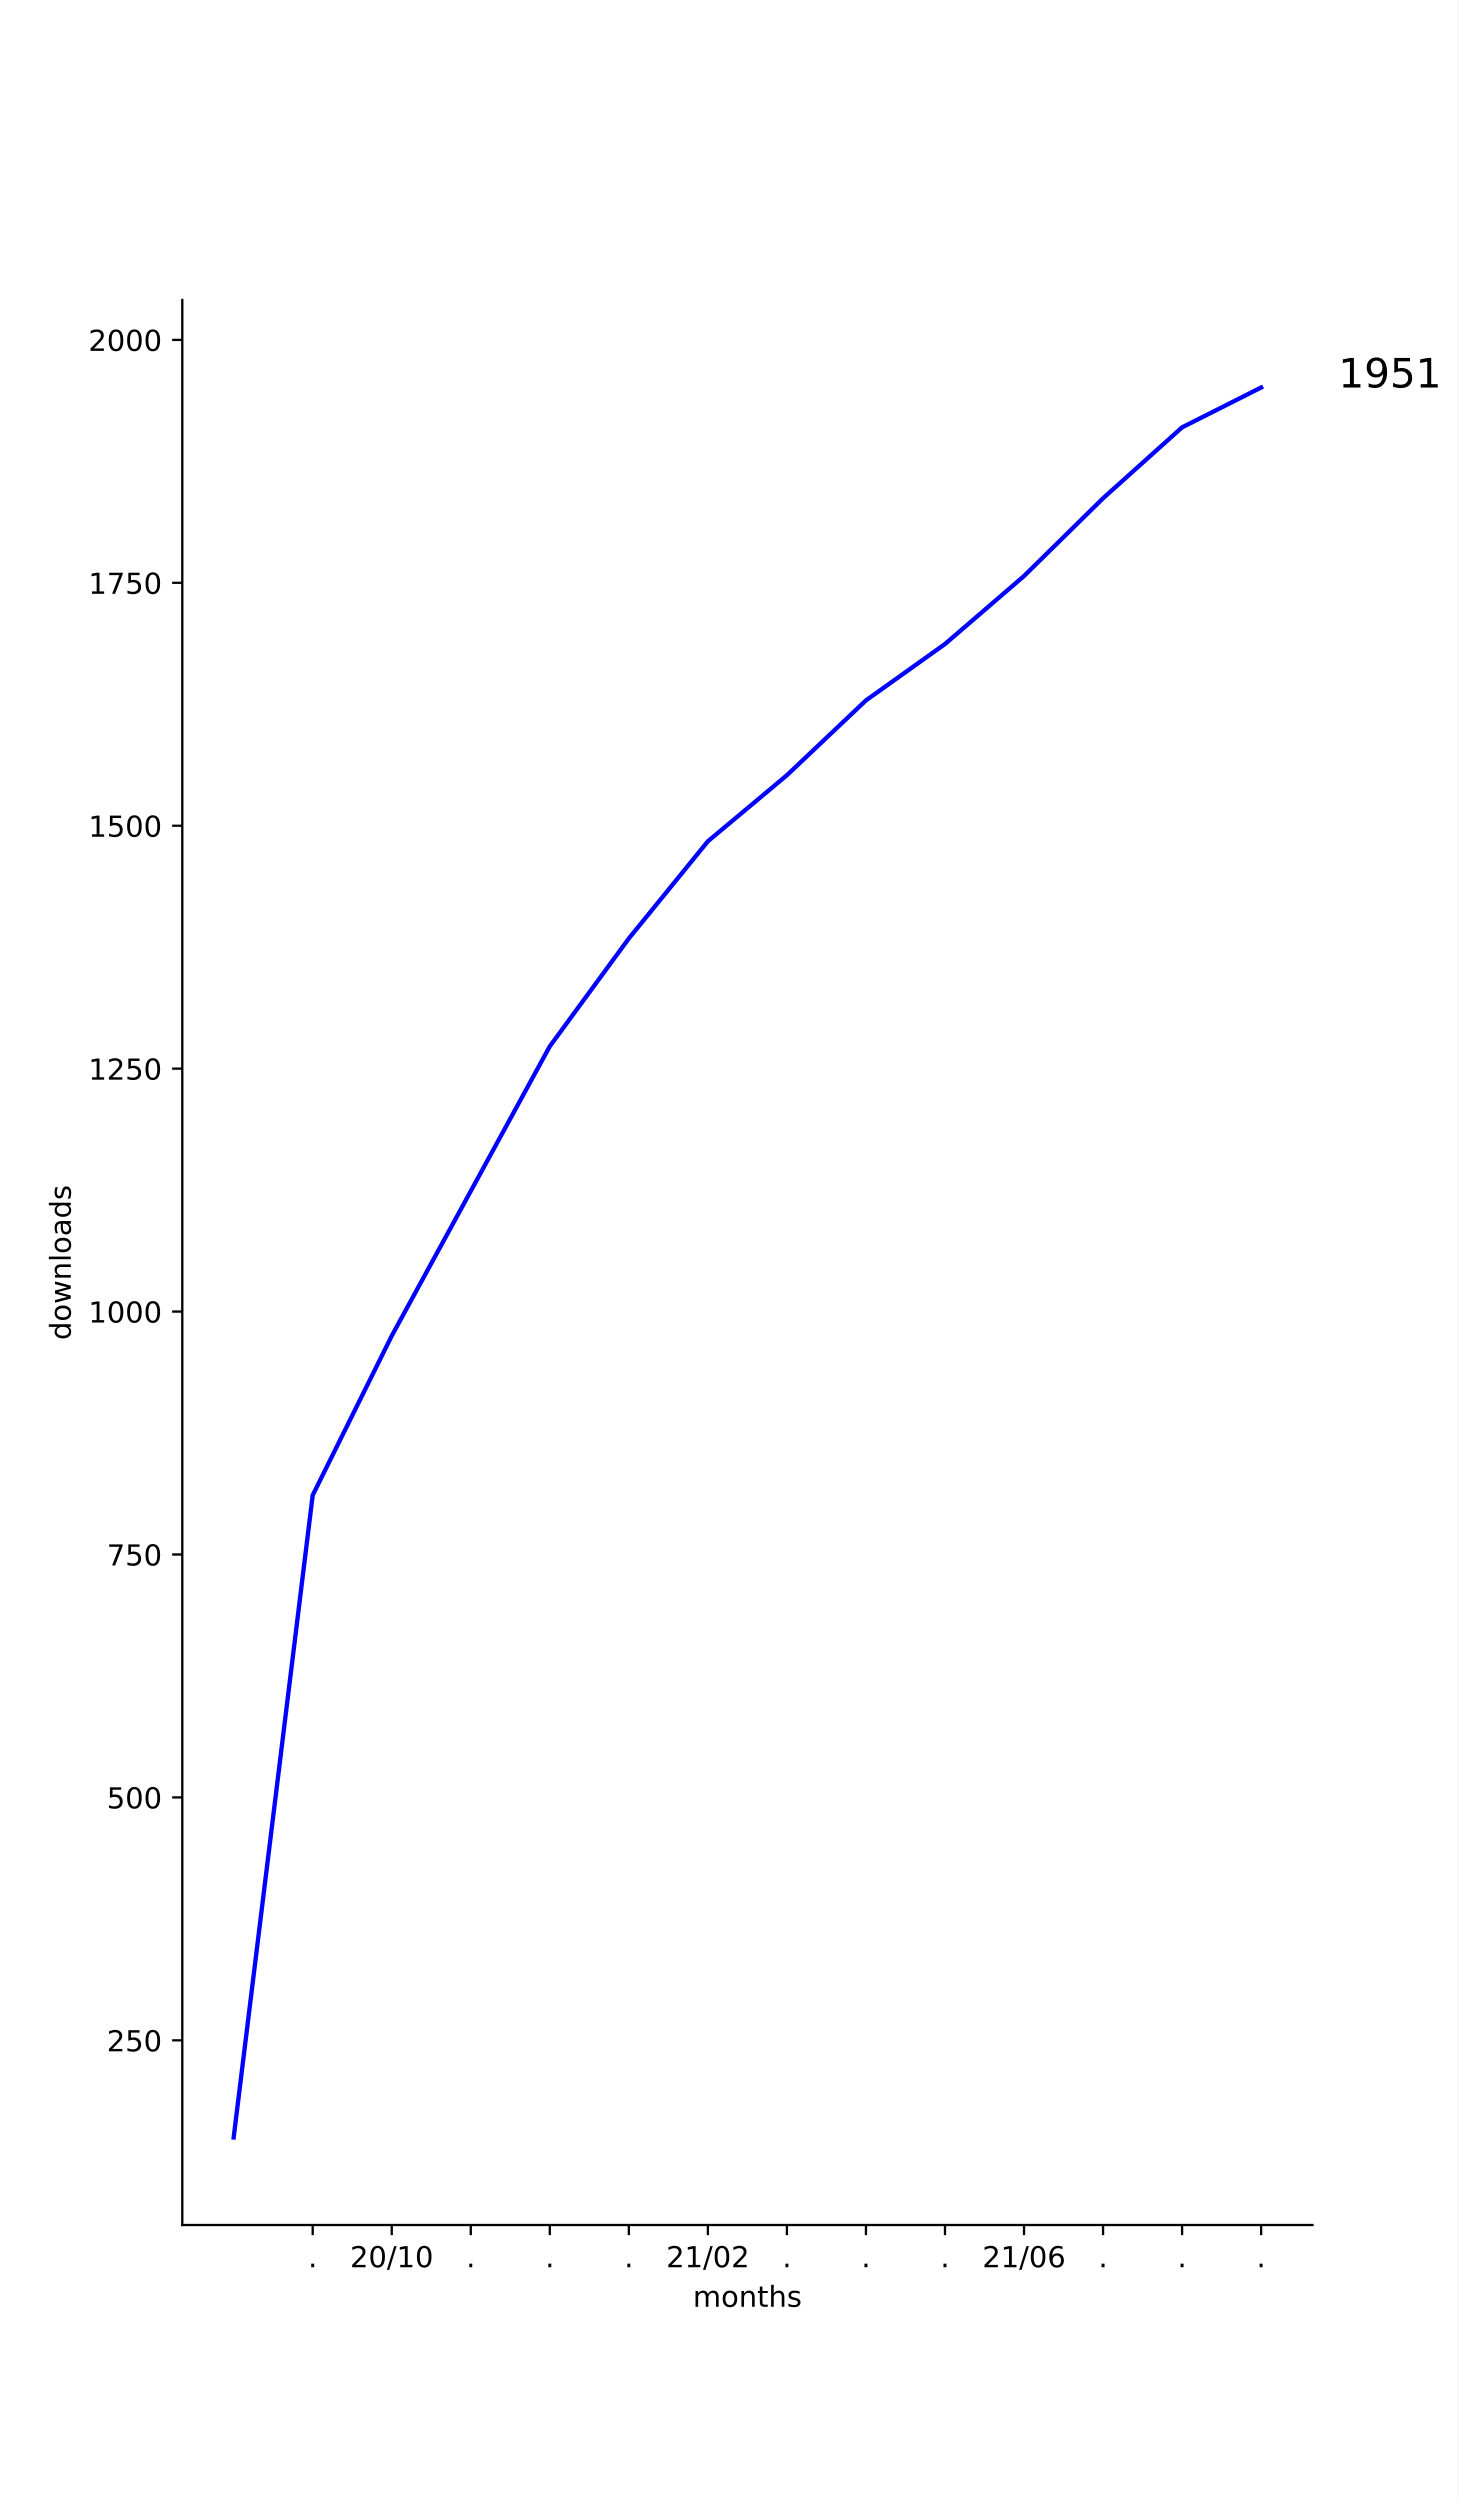
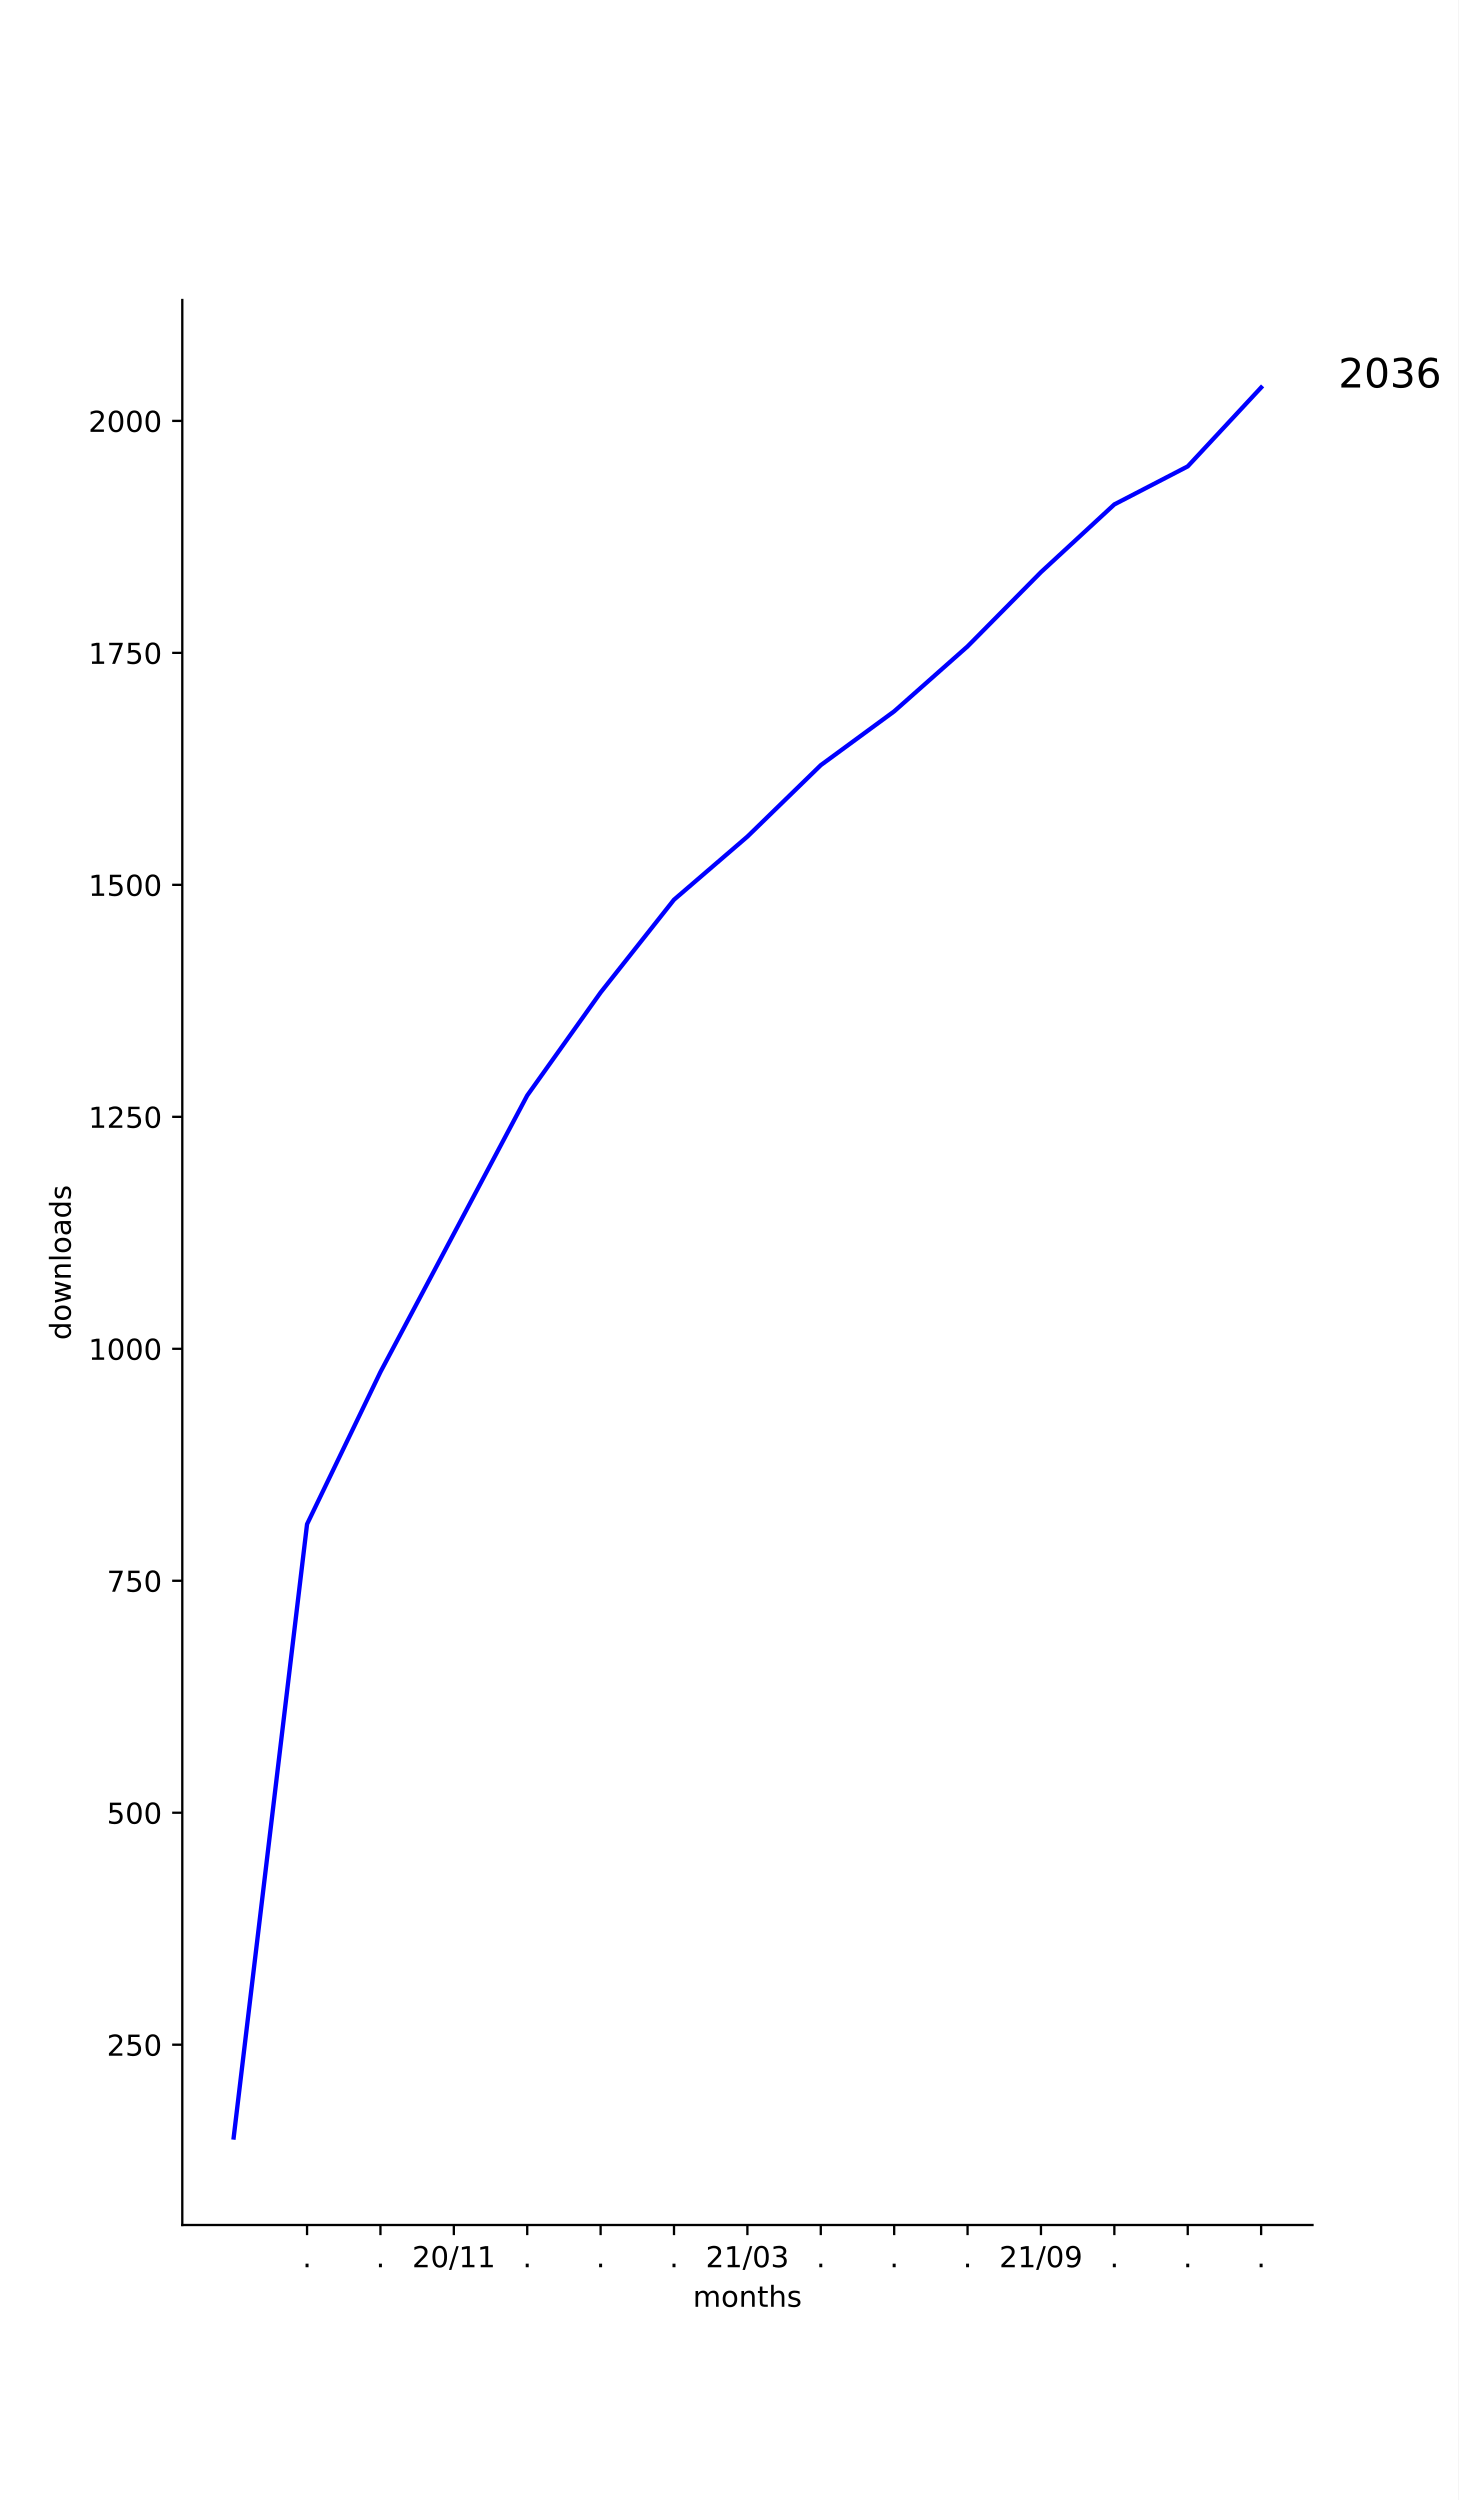
<svg xmlns="http://www.w3.org/2000/svg" xmlns:xlink="http://www.w3.org/1999/xlink" height="864pt" version="1.1" viewBox="0 0 504 864" width="504pt">
  <defs>
    <style type="text/css">
*{stroke-linecap:butt;stroke-linejoin:round;}
  </style>
  </defs>
  <g id="figure_1">
    <g id="patch_1">
      <path d="M 0 864  L 504 864  L 504 0  L 0 0  z " style="fill:#ffffff;" />
    </g>
    <g id="axes_1">
      <g id="patch_2">
        <path d="M 63 768.96  L 453.6 768.96  L 453.6 103.68  L 63 103.68  z " style="fill:#ffffff;" />
      </g>
      <g id="matplotlib.axis_1">
        <g id="xtick_1">
          <g id="line2d_1">
            <defs>
-               <path d="M 0 0  L 0 3.5  " id="m2198f4e66e" style="stroke:#000000;stroke-width:0.8;" />
-             </defs>
-             <g>
-               <use style="stroke:#000000;stroke-width:0.8;" x="108.069" xlink:href="#m2198f4e66e" y="768.96" />
+               <path d="M 0 0  L 0 3.5  " id="m00ee9a62fd" style="stroke:#000000;stroke-width:0.8;" />
+             </defs>
+             <g>
+               <use style="stroke:#000000;stroke-width:0.8;" x="106.118" xlink:href="#m00ee9a62fd" y="768.96" />
            </g>
          </g>
          <g id="text_1">
            <defs>
              <path d="M 10.688 12.406  L 21 12.406  L 21 0  L 10.688 0  z " id="DejaVuSans-2e" />
            </defs>
-             <g transform="translate(106.4802 783.5584)scale(0.1 -0.1)">
+             <g transform="translate(104.5291 783.5584)scale(0.1 -0.1)">
              <use xlink:href="#DejaVuSans-2e" />
            </g>
          </g>
        </g>
        <g id="xtick_2">
          <g id="line2d_2">
            <g>
-               <use style="stroke:#000000;stroke-width:0.8;" x="135.384" xlink:href="#m2198f4e66e" y="768.96" />
+               <use style="stroke:#000000;stroke-width:0.8;" x="131.482" xlink:href="#m00ee9a62fd" y="768.96" />
            </g>
          </g>
          <g id="text_2">
+             <g transform="translate(129.8928 783.5584)scale(0.1 -0.1)">
+               <use xlink:href="#DejaVuSans-2e" />
+             </g>
+           </g>
+         </g>
+         <g id="xtick_3">
+           <g id="line2d_3">
+             <g>
+               <use style="stroke:#000000;stroke-width:0.8;" x="156.845" xlink:href="#m00ee9a62fd" y="768.96" />
+             </g>
+           </g>
+           <g id="text_3">
            <defs>
              <path d="M 19.188 8.297  L 53.609 8.297  L 53.609 0  L 7.328 0  L 7.328 8.297  Q 12.938 14.109 22.625 23.891  Q 32.328 33.688 34.812 36.531  Q 39.547 41.844 41.422 45.531  Q 43.312 49.219 43.312 52.781  Q 43.312 58.594 39.234 62.25  Q 35.156 65.922 28.609 65.922  Q 23.969 65.922 18.812 64.312  Q 13.672 62.703 7.812 59.422  L 7.812 69.391  Q 13.766 71.781 18.938 73  Q 24.125 74.219 28.422 74.219  Q 39.75 74.219 46.484 68.547  Q 53.219 62.891 53.219 53.422  Q 53.219 48.922 51.531 44.891  Q 49.859 40.875 45.406 35.406  Q 44.188 33.984 37.641 27.219  Q 31.109 20.453 19.188 8.297  z " id="DejaVuSans-32" />
              <path d="M 31.781 66.406  Q 24.172 66.406 20.328 58.906  Q 16.5 51.422 16.5 36.375  Q 16.5 21.391 20.328 13.891  Q 24.172 6.391 31.781 6.391  Q 39.453 6.391 43.281 13.891  Q 47.125 21.391 47.125 36.375  Q 47.125 51.422 43.281 58.906  Q 39.453 66.406 31.781 66.406  z M 31.781 74.219  Q 44.047 74.219 50.516 64.516  Q 56.984 54.828 56.984 36.375  Q 56.984 17.969 50.516 8.266  Q 44.047 -1.422 31.781 -1.422  Q 19.531 -1.422 13.062 8.266  Q 6.594 17.969 6.594 36.375  Q 6.594 54.828 13.062 64.516  Q 19.531 74.219 31.781 74.219  z " id="DejaVuSans-30" />
              <path d="M 25.391 72.906  L 33.688 72.906  L 8.297 -9.281  L 0 -9.281  z " id="DejaVuSans-2f" />
              <path d="M 12.406 8.297  L 28.516 8.297  L 28.516 63.922  L 10.984 60.406  L 10.984 69.391  L 28.422 72.906  L 38.281 72.906  L 38.281 8.297  L 54.391 8.297  L 54.391 0  L 12.406 0  z " id="DejaVuSans-31" />
            </defs>
-             <g transform="translate(120.9745 783.5584)scale(0.1 -0.1)">
+             <g transform="translate(142.4361 783.5584)scale(0.1 -0.1)">
              <use xlink:href="#DejaVuSans-32" />
              <use x="63.623" xlink:href="#DejaVuSans-30" />
              <use x="127.246" xlink:href="#DejaVuSans-2f" />
              <use x="160.938" xlink:href="#DejaVuSans-31" />
-               <use x="224.561" xlink:href="#DejaVuSans-30" />
-             </g>
-           </g>
-         </g>
-         <g id="xtick_3">
-           <g id="line2d_3">
-             <g>
-               <use style="stroke:#000000;stroke-width:0.8;" x="162.699" xlink:href="#m2198f4e66e" y="768.96" />
-             </g>
-           </g>
-           <g id="text_3">
-             <g transform="translate(161.1095 783.5584)scale(0.1 -0.1)">
-               <use xlink:href="#DejaVuSans-2e" />
+               <use x="224.561" xlink:href="#DejaVuSans-31" />
            </g>
          </g>
        </g>
        <g id="xtick_4">
          <g id="line2d_4">
            <g>
-               <use style="stroke:#000000;stroke-width:0.8;" x="190.013" xlink:href="#m2198f4e66e" y="768.96" />
+               <use style="stroke:#000000;stroke-width:0.8;" x="182.209" xlink:href="#m00ee9a62fd" y="768.96" />
            </g>
          </g>
          <g id="text_4">
-             <g transform="translate(188.4242 783.5584)scale(0.1 -0.1)">
+             <g transform="translate(180.62 783.5584)scale(0.1 -0.1)">
              <use xlink:href="#DejaVuSans-2e" />
            </g>
          </g>
        </g>
        <g id="xtick_5">
          <g id="line2d_5">
            <g>
-               <use style="stroke:#000000;stroke-width:0.8;" x="217.328" xlink:href="#m2198f4e66e" y="768.96" />
+               <use style="stroke:#000000;stroke-width:0.8;" x="207.573" xlink:href="#m00ee9a62fd" y="768.96" />
            </g>
          </g>
          <g id="text_5">
-             <g transform="translate(215.7389 783.5584)scale(0.1 -0.1)">
+             <g transform="translate(205.9837 783.5584)scale(0.1 -0.1)">
              <use xlink:href="#DejaVuSans-2e" />
            </g>
          </g>
        </g>
        <g id="xtick_6">
          <g id="line2d_6">
            <g>
-               <use style="stroke:#000000;stroke-width:0.8;" x="244.643" xlink:href="#m2198f4e66e" y="768.96" />
+               <use style="stroke:#000000;stroke-width:0.8;" x="232.936" xlink:href="#m00ee9a62fd" y="768.96" />
            </g>
          </g>
          <g id="text_6">
-             <g transform="translate(230.2333 783.5584)scale(0.1 -0.1)">
+             <g transform="translate(231.3473 783.5584)scale(0.1 -0.1)">
+               <use xlink:href="#DejaVuSans-2e" />
+             </g>
+           </g>
+         </g>
+         <g id="xtick_7">
+           <g id="line2d_7">
+             <g>
+               <use style="stroke:#000000;stroke-width:0.8;" x="258.3" xlink:href="#m00ee9a62fd" y="768.96" />
+             </g>
+           </g>
+           <g id="text_7">
+             <defs>
+               <path d="M 40.578 39.312  Q 47.656 37.797 51.625 33  Q 55.609 28.219 55.609 21.188  Q 55.609 10.406 48.188 4.484  Q 40.766 -1.422 27.094 -1.422  Q 22.516 -1.422 17.656 -0.516  Q 12.797 0.391 7.625 2.203  L 7.625 11.719  Q 11.719 9.328 16.594 8.109  Q 21.484 6.891 26.812 6.891  Q 36.078 6.891 40.938 10.547  Q 45.797 14.203 45.797 21.188  Q 45.797 27.641 41.281 31.266  Q 36.766 34.906 28.719 34.906  L 20.219 34.906  L 20.219 43.016  L 29.109 43.016  Q 36.375 43.016 40.234 45.922  Q 44.094 48.828 44.094 54.297  Q 44.094 59.906 40.109 62.906  Q 36.141 65.922 28.719 65.922  Q 24.656 65.922 20.016 65.031  Q 15.375 64.156 9.812 62.312  L 9.812 71.094  Q 15.438 72.656 20.344 73.438  Q 25.25 74.219 29.594 74.219  Q 40.828 74.219 47.359 69.109  Q 53.906 64.016 53.906 55.328  Q 53.906 49.266 50.438 45.094  Q 46.969 40.922 40.578 39.312  z " id="DejaVuSans-33" />
+             </defs>
+             <g transform="translate(243.8906 783.5584)scale(0.1 -0.1)">
              <use xlink:href="#DejaVuSans-32" />
              <use x="63.623" xlink:href="#DejaVuSans-31" />
              <use x="127.246" xlink:href="#DejaVuSans-2f" />
              <use x="160.938" xlink:href="#DejaVuSans-30" />
-               <use x="224.561" xlink:href="#DejaVuSans-32" />
-             </g>
-           </g>
-         </g>
-         <g id="xtick_7">
-           <g id="line2d_7">
-             <g>
-               <use style="stroke:#000000;stroke-width:0.8;" x="271.957" xlink:href="#m2198f4e66e" y="768.96" />
-             </g>
-           </g>
-           <g id="text_7">
-             <g transform="translate(270.3683 783.5584)scale(0.1 -0.1)">
-               <use xlink:href="#DejaVuSans-2e" />
+               <use x="224.561" xlink:href="#DejaVuSans-33" />
            </g>
          </g>
        </g>
        <g id="xtick_8">
          <g id="line2d_8">
            <g>
-               <use style="stroke:#000000;stroke-width:0.8;" x="299.272" xlink:href="#m2198f4e66e" y="768.96" />
+               <use style="stroke:#000000;stroke-width:0.8;" x="283.664" xlink:href="#m00ee9a62fd" y="768.96" />
            </g>
          </g>
          <g id="text_8">
-             <g transform="translate(297.683 783.5584)scale(0.1 -0.1)">
+             <g transform="translate(282.0746 783.5584)scale(0.1 -0.1)">
              <use xlink:href="#DejaVuSans-2e" />
            </g>
          </g>
        </g>
        <g id="xtick_9">
          <g id="line2d_9">
            <g>
-               <use style="stroke:#000000;stroke-width:0.8;" x="326.587" xlink:href="#m2198f4e66e" y="768.96" />
+               <use style="stroke:#000000;stroke-width:0.8;" x="309.027" xlink:href="#m00ee9a62fd" y="768.96" />
            </g>
          </g>
          <g id="text_9">
-             <g transform="translate(324.9977 783.5584)scale(0.1 -0.1)">
+             <g transform="translate(307.4382 783.5584)scale(0.1 -0.1)">
              <use xlink:href="#DejaVuSans-2e" />
            </g>
          </g>
        </g>
        <g id="xtick_10">
          <g id="line2d_10">
            <g>
-               <use style="stroke:#000000;stroke-width:0.8;" x="353.901" xlink:href="#m2198f4e66e" y="768.96" />
+               <use style="stroke:#000000;stroke-width:0.8;" x="334.391" xlink:href="#m00ee9a62fd" y="768.96" />
            </g>
          </g>
          <g id="text_10">
-             <defs>
-               <path d="M 33.016 40.375  Q 26.375 40.375 22.484 35.828  Q 18.609 31.297 18.609 23.391  Q 18.609 15.531 22.484 10.953  Q 26.375 6.391 33.016 6.391  Q 39.656 6.391 43.531 10.953  Q 47.406 15.531 47.406 23.391  Q 47.406 31.297 43.531 35.828  Q 39.656 40.375 33.016 40.375  z M 52.594 71.297  L 52.594 62.312  Q 48.875 64.062 45.094 64.984  Q 41.312 65.922 37.594 65.922  Q 27.828 65.922 22.672 59.328  Q 17.531 52.734 16.797 39.406  Q 19.672 43.656 24.016 45.922  Q 28.375 48.188 33.594 48.188  Q 44.578 48.188 50.953 41.516  Q 57.328 34.859 57.328 23.391  Q 57.328 12.156 50.688 5.359  Q 44.047 -1.422 33.016 -1.422  Q 20.359 -1.422 13.672 8.266  Q 6.984 17.969 6.984 36.375  Q 6.984 53.656 15.188 63.938  Q 23.391 74.219 37.203 74.219  Q 40.922 74.219 44.703 73.484  Q 48.484 72.75 52.594 71.297  z " id="DejaVuSans-36" />
-             </defs>
-             <g transform="translate(339.492 783.5584)scale(0.1 -0.1)">
+             <g transform="translate(332.8018 783.5584)scale(0.1 -0.1)">
+               <use xlink:href="#DejaVuSans-2e" />
+             </g>
+           </g>
+         </g>
+         <g id="xtick_11">
+           <g id="line2d_11">
+             <g>
+               <use style="stroke:#000000;stroke-width:0.8;" x="359.755" xlink:href="#m00ee9a62fd" y="768.96" />
+             </g>
+           </g>
+           <g id="text_11">
+             <defs>
+               <path d="M 10.984 1.516  L 10.984 10.5  Q 14.703 8.734 18.5 7.812  Q 22.312 6.891 25.984 6.891  Q 35.75 6.891 40.891 13.453  Q 46.047 20.016 46.781 33.406  Q 43.953 29.203 39.594 26.953  Q 35.25 24.703 29.984 24.703  Q 19.047 24.703 12.672 31.312  Q 6.297 37.938 6.297 49.422  Q 6.297 60.641 12.938 67.422  Q 19.578 74.219 30.609 74.219  Q 43.266 74.219 49.922 64.516  Q 56.594 54.828 56.594 36.375  Q 56.594 19.141 48.406 8.859  Q 40.234 -1.422 26.422 -1.422  Q 22.703 -1.422 18.891 -0.688  Q 15.094 0.047 10.984 1.516  z M 30.609 32.422  Q 37.25 32.422 41.125 36.953  Q 45.016 41.5 45.016 49.422  Q 45.016 57.281 41.125 61.844  Q 37.25 66.406 30.609 66.406  Q 23.969 66.406 20.094 61.844  Q 16.219 57.281 16.219 49.422  Q 16.219 41.5 20.094 36.953  Q 23.969 32.422 30.609 32.422  z " id="DejaVuSans-39" />
+             </defs>
+             <g transform="translate(345.3452 783.5584)scale(0.1 -0.1)">
              <use xlink:href="#DejaVuSans-32" />
              <use x="63.623" xlink:href="#DejaVuSans-31" />
              <use x="127.246" xlink:href="#DejaVuSans-2f" />
              <use x="160.938" xlink:href="#DejaVuSans-30" />
-               <use x="224.561" xlink:href="#DejaVuSans-36" />
-             </g>
-           </g>
-         </g>
-         <g id="xtick_11">
-           <g id="line2d_11">
-             <g>
-               <use style="stroke:#000000;stroke-width:0.8;" x="381.216" xlink:href="#m2198f4e66e" y="768.96" />
-             </g>
-           </g>
-           <g id="text_11">
-             <g transform="translate(379.627 783.5584)scale(0.1 -0.1)">
-               <use xlink:href="#DejaVuSans-2e" />
+               <use x="224.561" xlink:href="#DejaVuSans-39" />
            </g>
          </g>
        </g>
        <g id="xtick_12">
          <g id="line2d_12">
            <g>
-               <use style="stroke:#000000;stroke-width:0.8;" x="408.531" xlink:href="#m2198f4e66e" y="768.96" />
+               <use style="stroke:#000000;stroke-width:0.8;" x="385.118" xlink:href="#m00ee9a62fd" y="768.96" />
            </g>
          </g>
          <g id="text_12">
-             <g transform="translate(406.9417 783.5584)scale(0.1 -0.1)">
+             <g transform="translate(383.5291 783.5584)scale(0.1 -0.1)">
              <use xlink:href="#DejaVuSans-2e" />
            </g>
          </g>
        </g>
        <g id="xtick_13">
          <g id="line2d_13">
            <g>
-               <use style="stroke:#000000;stroke-width:0.8;" x="435.845" xlink:href="#m2198f4e66e" y="768.96" />
+               <use style="stroke:#000000;stroke-width:0.8;" x="410.482" xlink:href="#m00ee9a62fd" y="768.96" />
            </g>
          </g>
          <g id="text_13">
+             <g transform="translate(408.8928 783.5584)scale(0.1 -0.1)">
+               <use xlink:href="#DejaVuSans-2e" />
+             </g>
+           </g>
+         </g>
+         <g id="xtick_14">
+           <g id="line2d_14">
+             <g>
+               <use style="stroke:#000000;stroke-width:0.8;" x="435.845" xlink:href="#m00ee9a62fd" y="768.96" />
+             </g>
+           </g>
+           <g id="text_14">
            <g transform="translate(434.2564 783.5584)scale(0.1 -0.1)">
              <use xlink:href="#DejaVuSans-2e" />
            </g>
          </g>
        </g>
-         <g id="text_14">
+         <g id="text_15">
          <defs>
            <path d="M 52 44.188  Q 55.375 50.25 60.062 53.125  Q 64.75 56 71.094 56  Q 79.641 56 84.281 50.016  Q 88.922 44.047 88.922 33.016  L 88.922 0  L 79.891 0  L 79.891 32.719  Q 79.891 40.578 77.094 44.375  Q 74.312 48.188 68.609 48.188  Q 61.625 48.188 57.562 43.547  Q 53.516 38.922 53.516 30.906  L 53.516 0  L 44.484 0  L 44.484 32.719  Q 44.484 40.625 41.703 44.406  Q 38.922 48.188 33.109 48.188  Q 26.219 48.188 22.156 43.531  Q 18.109 38.875 18.109 30.906  L 18.109 0  L 9.078 0  L 9.078 54.688  L 18.109 54.688  L 18.109 46.188  Q 21.188 51.219 25.484 53.609  Q 29.781 56 35.688 56  Q 41.656 56 45.828 52.969  Q 50 49.953 52 44.188  z " id="DejaVuSans-6d" />
            <path d="M 30.609 48.391  Q 23.391 48.391 19.188 42.75  Q 14.984 37.109 14.984 27.297  Q 14.984 17.484 19.156 11.844  Q 23.344 6.203 30.609 6.203  Q 37.797 6.203 41.984 11.859  Q 46.188 17.531 46.188 27.297  Q 46.188 37.016 41.984 42.703  Q 37.797 48.391 30.609 48.391  z M 30.609 56  Q 42.328 56 49.016 48.375  Q 55.719 40.766 55.719 27.297  Q 55.719 13.875 49.016 6.219  Q 42.328 -1.422 30.609 -1.422  Q 18.844 -1.422 12.172 6.219  Q 5.516 13.875 5.516 27.297  Q 5.516 40.766 12.172 48.375  Q 18.844 56 30.609 56  z " id="DejaVuSans-6f" />
            <path d="M 54.891 33.016  L 54.891 0  L 45.906 0  L 45.906 32.719  Q 45.906 40.484 42.875 44.328  Q 39.844 48.188 33.797 48.188  Q 26.516 48.188 22.312 43.547  Q 18.109 38.922 18.109 30.906  L 18.109 0  L 9.078 0  L 9.078 54.688  L 18.109 54.688  L 18.109 46.188  Q 21.344 51.125 25.703 53.562  Q 30.078 56 35.797 56  Q 45.219 56 50.047 50.172  Q 54.891 44.344 54.891 33.016  z " id="DejaVuSans-6e" />
            <path d="M 18.312 70.219  L 18.312 54.688  L 36.812 54.688  L 36.812 47.703  L 18.312 47.703  L 18.312 18.016  Q 18.312 11.328 20.141 9.422  Q 21.969 7.516 27.594 7.516  L 36.812 7.516  L 36.812 0  L 27.594 0  Q 17.188 0 13.234 3.875  Q 9.281 7.766 9.281 18.016  L 9.281 47.703  L 2.688 47.703  L 2.688 54.688  L 9.281 54.688  L 9.281 70.219  z " id="DejaVuSans-74" />
            <path d="M 54.891 33.016  L 54.891 0  L 45.906 0  L 45.906 32.719  Q 45.906 40.484 42.875 44.328  Q 39.844 48.188 33.797 48.188  Q 26.516 48.188 22.312 43.547  Q 18.109 38.922 18.109 30.906  L 18.109 0  L 9.078 0  L 9.078 75.984  L 18.109 75.984  L 18.109 46.188  Q 21.344 51.125 25.703 53.562  Q 30.078 56 35.797 56  Q 45.219 56 50.047 50.172  Q 54.891 44.344 54.891 33.016  z " id="DejaVuSans-68" />
            <path d="M 44.281 53.078  L 44.281 44.578  Q 40.484 46.531 36.375 47.5  Q 32.281 48.484 27.875 48.484  Q 21.188 48.484 17.844 46.438  Q 14.5 44.391 14.5 40.281  Q 14.5 37.156 16.891 35.375  Q 19.281 33.594 26.516 31.984  L 29.594 31.297  Q 39.156 29.25 43.188 25.516  Q 47.219 21.781 47.219 15.094  Q 47.219 7.469 41.188 3.016  Q 35.156 -1.422 24.609 -1.422  Q 20.219 -1.422 15.453 -0.562  Q 10.688 0.297 5.422 2  L 5.422 11.281  Q 10.406 8.688 15.234 7.391  Q 20.062 6.109 24.812 6.109  Q 31.156 6.109 34.562 8.281  Q 37.984 10.453 37.984 14.406  Q 37.984 18.062 35.516 20.016  Q 33.062 21.969 24.703 23.781  L 21.578 24.516  Q 13.234 26.266 9.516 29.906  Q 5.812 33.547 5.812 39.891  Q 5.812 47.609 11.281 51.797  Q 16.75 56 26.812 56  Q 31.781 56 36.172 55.266  Q 40.578 54.547 44.281 53.078  z " id="DejaVuSans-73" />
          </defs>
          <g transform="translate(239.468 797.2366)scale(0.1 -0.1)">
            <use xlink:href="#DejaVuSans-6d" />
            <use x="97.412" xlink:href="#DejaVuSans-6f" />
            <use x="158.594" xlink:href="#DejaVuSans-6e" />
            <use x="221.973" xlink:href="#DejaVuSans-74" />
            <use x="261.182" xlink:href="#DejaVuSans-68" />
            <use x="324.561" xlink:href="#DejaVuSans-73" />
          </g>
        </g>
      </g>
      <g id="matplotlib.axis_2">
        <g id="ytick_1">
-           <g id="line2d_14">
-             <defs>
-               <path d="M 0 0  L -3.5 0  " id="m9a420355da" style="stroke:#000000;stroke-width:0.8;" />
-             </defs>
-             <g>
-               <use style="stroke:#000000;stroke-width:0.8;" x="63" xlink:href="#m9a420355da" y="705.139" />
-             </g>
-           </g>
-           <g id="text_15">
+           <g id="line2d_15">
+             <defs>
+               <path d="M 0 0  L -3.5 0  " id="me983b9ce8f" style="stroke:#000000;stroke-width:0.8;" />
+             </defs>
+             <g>
+               <use style="stroke:#000000;stroke-width:0.8;" x="63" xlink:href="#me983b9ce8f" y="706.652" />
+             </g>
+           </g>
+           <g id="text_16">
            <defs>
              <path d="M 10.797 72.906  L 49.516 72.906  L 49.516 64.594  L 19.828 64.594  L 19.828 46.734  Q 21.969 47.469 24.109 47.828  Q 26.266 48.188 28.422 48.188  Q 40.625 48.188 47.75 41.5  Q 54.891 34.812 54.891 23.391  Q 54.891 11.625 47.562 5.094  Q 40.234 -1.422 26.906 -1.422  Q 22.312 -1.422 17.547 -0.641  Q 12.797 0.141 7.719 1.703  L 7.719 11.625  Q 12.109 9.234 16.797 8.062  Q 21.484 6.891 26.703 6.891  Q 35.156 6.891 40.078 11.328  Q 45.016 15.766 45.016 23.391  Q 45.016 31 40.078 35.438  Q 35.156 39.891 26.703 39.891  Q 22.75 39.891 18.812 39.016  Q 14.891 38.141 10.797 36.281  z " id="DejaVuSans-35" />
            </defs>
-             <g transform="translate(36.9125 708.9379)scale(0.1 -0.1)">
+             <g transform="translate(36.9125 710.4514)scale(0.1 -0.1)">
              <use xlink:href="#DejaVuSans-32" />
              <use x="63.623" xlink:href="#DejaVuSans-35" />
              <use x="127.246" xlink:href="#DejaVuSans-30" />
            </g>
          </g>
        </g>
        <g id="ytick_2">
-           <g id="line2d_15">
-             <g>
-               <use style="stroke:#000000;stroke-width:0.8;" x="63" xlink:href="#m9a420355da" y="621.185" />
-             </g>
-           </g>
-           <g id="text_16">
-             <g transform="translate(36.9125 624.9845)scale(0.1 -0.1)">
+           <g id="line2d_16">
+             <g>
+               <use style="stroke:#000000;stroke-width:0.8;" x="63" xlink:href="#me983b9ce8f" y="626.482" />
+             </g>
+           </g>
+           <g id="text_17">
+             <g transform="translate(36.9125 630.2817)scale(0.1 -0.1)">
              <use xlink:href="#DejaVuSans-35" />
              <use x="63.623" xlink:href="#DejaVuSans-30" />
              <use x="127.246" xlink:href="#DejaVuSans-30" />
            </g>
          </g>
        </g>
        <g id="ytick_3">
-           <g id="line2d_16">
-             <g>
-               <use style="stroke:#000000;stroke-width:0.8;" x="63" xlink:href="#m9a420355da" y="537.232" />
-             </g>
-           </g>
-           <g id="text_17">
+           <g id="line2d_17">
+             <g>
+               <use style="stroke:#000000;stroke-width:0.8;" x="63" xlink:href="#me983b9ce8f" y="546.313" />
+             </g>
+           </g>
+           <g id="text_18">
            <defs>
              <path d="M 8.203 72.906  L 55.078 72.906  L 55.078 68.703  L 28.609 0  L 18.312 0  L 43.219 64.594  L 8.203 64.594  z " id="DejaVuSans-37" />
            </defs>
-             <g transform="translate(36.9125 541.0312)scale(0.1 -0.1)">
+             <g transform="translate(36.9125 550.112)scale(0.1 -0.1)">
              <use xlink:href="#DejaVuSans-37" />
              <use x="63.623" xlink:href="#DejaVuSans-35" />
              <use x="127.246" xlink:href="#DejaVuSans-30" />
            </g>
          </g>
        </g>
        <g id="ytick_4">
-           <g id="line2d_17">
-             <g>
-               <use style="stroke:#000000;stroke-width:0.8;" x="63" xlink:href="#m9a420355da" y="453.279" />
-             </g>
-           </g>
-           <g id="text_18">
-             <g transform="translate(30.55 457.0778)scale(0.1 -0.1)">
+           <g id="line2d_18">
+             <g>
+               <use style="stroke:#000000;stroke-width:0.8;" x="63" xlink:href="#me983b9ce8f" y="466.143" />
+             </g>
+           </g>
+           <g id="text_19">
+             <g transform="translate(30.55 469.9423)scale(0.1 -0.1)">
              <use xlink:href="#DejaVuSans-31" />
              <use x="63.623" xlink:href="#DejaVuSans-30" />
              <use x="127.246" xlink:href="#DejaVuSans-30" />
              <use x="190.869" xlink:href="#DejaVuSans-30" />
            </g>
          </g>
        </g>
        <g id="ytick_5">
-           <g id="line2d_18">
-             <g>
-               <use style="stroke:#000000;stroke-width:0.8;" x="63" xlink:href="#m9a420355da" y="369.325" />
-             </g>
-           </g>
-           <g id="text_19">
-             <g transform="translate(30.55 373.1244)scale(0.1 -0.1)">
+           <g id="line2d_19">
+             <g>
+               <use style="stroke:#000000;stroke-width:0.8;" x="63" xlink:href="#me983b9ce8f" y="385.973" />
+             </g>
+           </g>
+           <g id="text_20">
+             <g transform="translate(30.55 389.7727)scale(0.1 -0.1)">
              <use xlink:href="#DejaVuSans-31" />
              <use x="63.623" xlink:href="#DejaVuSans-32" />
              <use x="127.246" xlink:href="#DejaVuSans-35" />
              <use x="190.869" xlink:href="#DejaVuSans-30" />
            </g>
          </g>
        </g>
        <g id="ytick_6">
-           <g id="line2d_19">
-             <g>
-               <use style="stroke:#000000;stroke-width:0.8;" x="63" xlink:href="#m9a420355da" y="285.372" />
-             </g>
-           </g>
-           <g id="text_20">
-             <g transform="translate(30.55 289.1711)scale(0.1 -0.1)">
+           <g id="line2d_20">
+             <g>
+               <use style="stroke:#000000;stroke-width:0.8;" x="63" xlink:href="#me983b9ce8f" y="305.804" />
+             </g>
+           </g>
+           <g id="text_21">
+             <g transform="translate(30.55 309.603)scale(0.1 -0.1)">
              <use xlink:href="#DejaVuSans-31" />
              <use x="63.623" xlink:href="#DejaVuSans-35" />
              <use x="127.246" xlink:href="#DejaVuSans-30" />
              <use x="190.869" xlink:href="#DejaVuSans-30" />
            </g>
          </g>
        </g>
        <g id="ytick_7">
-           <g id="line2d_20">
-             <g>
-               <use style="stroke:#000000;stroke-width:0.8;" x="63" xlink:href="#m9a420355da" y="201.419" />
-             </g>
-           </g>
-           <g id="text_21">
-             <g transform="translate(30.55 205.2177)scale(0.1 -0.1)">
+           <g id="line2d_21">
+             <g>
+               <use style="stroke:#000000;stroke-width:0.8;" x="63" xlink:href="#me983b9ce8f" y="225.634" />
+             </g>
+           </g>
+           <g id="text_22">
+             <g transform="translate(30.55 229.4333)scale(0.1 -0.1)">
              <use xlink:href="#DejaVuSans-31" />
              <use x="63.623" xlink:href="#DejaVuSans-37" />
              <use x="127.246" xlink:href="#DejaVuSans-35" />
              <use x="190.869" xlink:href="#DejaVuSans-30" />
            </g>
          </g>
        </g>
        <g id="ytick_8">
-           <g id="line2d_21">
-             <g>
-               <use style="stroke:#000000;stroke-width:0.8;" x="63" xlink:href="#m9a420355da" y="117.465" />
-             </g>
-           </g>
-           <g id="text_22">
-             <g transform="translate(30.55 121.2644)scale(0.1 -0.1)">
+           <g id="line2d_22">
+             <g>
+               <use style="stroke:#000000;stroke-width:0.8;" x="63" xlink:href="#me983b9ce8f" y="145.464" />
+             </g>
+           </g>
+           <g id="text_23">
+             <g transform="translate(30.55 149.2637)scale(0.1 -0.1)">
              <use xlink:href="#DejaVuSans-32" />
              <use x="63.623" xlink:href="#DejaVuSans-30" />
              <use x="127.246" xlink:href="#DejaVuSans-30" />
              <use x="190.869" xlink:href="#DejaVuSans-30" />
            </g>
          </g>
        </g>
-         <g id="text_23">
+         <g id="text_24">
          <defs>
            <path d="M 45.406 46.391  L 45.406 75.984  L 54.391 75.984  L 54.391 0  L 45.406 0  L 45.406 8.203  Q 42.578 3.328 38.25 0.953  Q 33.938 -1.422 27.875 -1.422  Q 17.969 -1.422 11.734 6.484  Q 5.516 14.406 5.516 27.297  Q 5.516 40.188 11.734 48.094  Q 17.969 56 27.875 56  Q 33.938 56 38.25 53.625  Q 42.578 51.266 45.406 46.391  z M 14.797 27.297  Q 14.797 17.391 18.875 11.75  Q 22.953 6.109 30.078 6.109  Q 37.203 6.109 41.297 11.75  Q 45.406 17.391 45.406 27.297  Q 45.406 37.203 41.297 42.844  Q 37.203 48.484 30.078 48.484  Q 22.953 48.484 18.875 42.844  Q 14.797 37.203 14.797 27.297  z " id="DejaVuSans-64" />
            <path d="M 4.203 54.688  L 13.188 54.688  L 24.422 12.016  L 35.594 54.688  L 46.188 54.688  L 57.422 12.016  L 68.609 54.688  L 77.594 54.688  L 63.281 0  L 52.688 0  L 40.922 44.828  L 29.109 0  L 18.5 0  z " id="DejaVuSans-77" />
            <path d="M 9.422 75.984  L 18.406 75.984  L 18.406 0  L 9.422 0  z " id="DejaVuSans-6c" />
            <path d="M 34.281 27.484  Q 23.391 27.484 19.188 25  Q 14.984 22.516 14.984 16.5  Q 14.984 11.719 18.141 8.906  Q 21.297 6.109 26.703 6.109  Q 34.188 6.109 38.703 11.406  Q 43.219 16.703 43.219 25.484  L 43.219 27.484  z M 52.203 31.203  L 52.203 0  L 43.219 0  L 43.219 8.297  Q 40.141 3.328 35.547 0.953  Q 30.953 -1.422 24.312 -1.422  Q 15.922 -1.422 10.953 3.297  Q 6 8.016 6 15.922  Q 6 25.141 12.172 29.828  Q 18.359 34.516 30.609 34.516  L 43.219 34.516  L 43.219 35.406  Q 43.219 41.609 39.141 45  Q 35.062 48.391 27.688 48.391  Q 23 48.391 18.547 47.266  Q 14.109 46.141 10.016 43.891  L 10.016 52.203  Q 14.938 54.109 19.578 55.047  Q 24.219 56 28.609 56  Q 40.484 56 46.344 49.844  Q 52.203 43.703 52.203 31.203  z " id="DejaVuSans-61" />
          </defs>
          <g transform="translate(24.47031 463.1028)rotate(-90)scale(0.1 -0.1)">
            <use xlink:href="#DejaVuSans-64" />
            <use x="63.477" xlink:href="#DejaVuSans-6f" />
            <use x="124.658" xlink:href="#DejaVuSans-77" />
            <use x="206.445" xlink:href="#DejaVuSans-6e" />
            <use x="269.824" xlink:href="#DejaVuSans-6c" />
            <use x="297.607" xlink:href="#DejaVuSans-6f" />
            <use x="358.789" xlink:href="#DejaVuSans-61" />
            <use x="420.068" xlink:href="#DejaVuSans-64" />
            <use x="483.545" xlink:href="#DejaVuSans-73" />
          </g>
        </g>
      </g>
-       <g id="line2d_22">
-         <path clip-path="url(#p85af0c2e18)" d="M 80.755 738.72  L 108.069 516.747  L 135.384 461.674  L 162.699 411.638  L 190.013 361.602  L 217.328 324.326  L 244.643 290.745  L 271.957 267.91  L 299.272 242.052  L 326.587 222.575  L 353.901 199.068  L 381.216 172.203  L 408.531 147.688  L 435.845 133.92  " style="fill:none;stroke:#0000ff;stroke-linecap:square;stroke-width:1.5;" />
+       <g id="line2d_23">
+         <path clip-path="url(#pd295b29a9d)" d="M 80.755 738.72  L 106.118 526.751  L 131.482 474.16  L 156.845 426.379  L 182.209 378.598  L 207.573 343.003  L 232.936 310.935  L 258.3 289.128  L 283.664 264.436  L 309.027 245.837  L 334.391 223.389  L 359.755 197.735  L 385.118 174.326  L 410.482 161.178  L 435.845 133.92  " style="fill:none;stroke:#0000ff;stroke-linecap:square;stroke-width:1.5;" />
      </g>
      <g id="patch_3">
        <path d="M 63 768.96  L 63 103.68  " style="fill:none;stroke:#000000;stroke-linecap:square;stroke-linejoin:miter;stroke-width:0.8;" />
      </g>
      <g id="patch_4">
        <path d="M 63 768.96  L 453.6 768.96  " style="fill:none;stroke:#000000;stroke-linecap:square;stroke-linejoin:miter;stroke-width:0.8;" />
      </g>
-       <g id="text_24">
+       <g id="text_25">
        <defs>
          <path id="DejaVuSans-20" />
-           <path d="M 10.984 1.516  L 10.984 10.5  Q 14.703 8.734 18.5 7.812  Q 22.312 6.891 25.984 6.891  Q 35.75 6.891 40.891 13.453  Q 46.047 20.016 46.781 33.406  Q 43.953 29.203 39.594 26.953  Q 35.25 24.703 29.984 24.703  Q 19.047 24.703 12.672 31.312  Q 6.297 37.938 6.297 49.422  Q 6.297 60.641 12.938 67.422  Q 19.578 74.219 30.609 74.219  Q 43.266 74.219 49.922 64.516  Q 56.594 54.828 56.594 36.375  Q 56.594 19.141 48.406 8.859  Q 40.234 -1.422 26.422 -1.422  Q 22.703 -1.422 18.891 -0.688  Q 15.094 0.047 10.984 1.516  z M 30.609 32.422  Q 37.25 32.422 41.125 36.953  Q 45.016 41.5 45.016 49.422  Q 45.016 57.281 41.125 61.844  Q 37.25 66.406 30.609 66.406  Q 23.969 66.406 20.094 61.844  Q 16.219 57.281 16.219 49.422  Q 16.219 41.5 20.094 36.953  Q 23.969 32.422 30.609 32.422  z " id="DejaVuSans-39" />
+           <path d="M 33.016 40.375  Q 26.375 40.375 22.484 35.828  Q 18.609 31.297 18.609 23.391  Q 18.609 15.531 22.484 10.953  Q 26.375 6.391 33.016 6.391  Q 39.656 6.391 43.531 10.953  Q 47.406 15.531 47.406 23.391  Q 47.406 31.297 43.531 35.828  Q 39.656 40.375 33.016 40.375  z M 52.594 71.297  L 52.594 62.312  Q 48.875 64.062 45.094 64.984  Q 41.312 65.922 37.594 65.922  Q 27.828 65.922 22.672 59.328  Q 17.531 52.734 16.797 39.406  Q 19.672 43.656 24.016 45.922  Q 28.375 48.188 33.594 48.188  Q 44.578 48.188 50.953 41.516  Q 57.328 34.859 57.328 23.391  Q 57.328 12.156 50.688 5.359  Q 44.047 -1.422 33.016 -1.422  Q 20.359 -1.422 13.672 8.266  Q 6.984 17.969 6.984 36.375  Q 6.984 53.656 15.188 63.938  Q 23.391 74.219 37.203 74.219  Q 40.922 74.219 44.703 73.484  Q 48.484 72.75 52.594 71.297  z " id="DejaVuSans-36" />
        </defs>
        <g transform="translate(435.8455 133.92)scale(0.14 -0.14)">
          <use xlink:href="#DejaVuSans-20" />
          <use x="31.787" xlink:href="#DejaVuSans-20" />
          <use x="63.574" xlink:href="#DejaVuSans-20" />
          <use x="95.361" xlink:href="#DejaVuSans-20" />
          <use x="127.148" xlink:href="#DejaVuSans-20" />
          <use x="158.936" xlink:href="#DejaVuSans-20" />
-           <use x="190.723" xlink:href="#DejaVuSans-31" />
-           <use x="254.346" xlink:href="#DejaVuSans-39" />
-           <use x="317.969" xlink:href="#DejaVuSans-35" />
-           <use x="381.592" xlink:href="#DejaVuSans-31" />
+           <use x="190.723" xlink:href="#DejaVuSans-32" />
+           <use x="254.346" xlink:href="#DejaVuSans-30" />
+           <use x="317.969" xlink:href="#DejaVuSans-33" />
+           <use x="381.592" xlink:href="#DejaVuSans-36" />
        </g>
      </g>
    </g>
  </g>
  <defs>
-     <clipPath id="p85af0c2e18">
+     <clipPath id="pd295b29a9d">
      <rect height="665.28" width="390.6" x="63" y="103.68" />
    </clipPath>
  </defs>
</svg>
